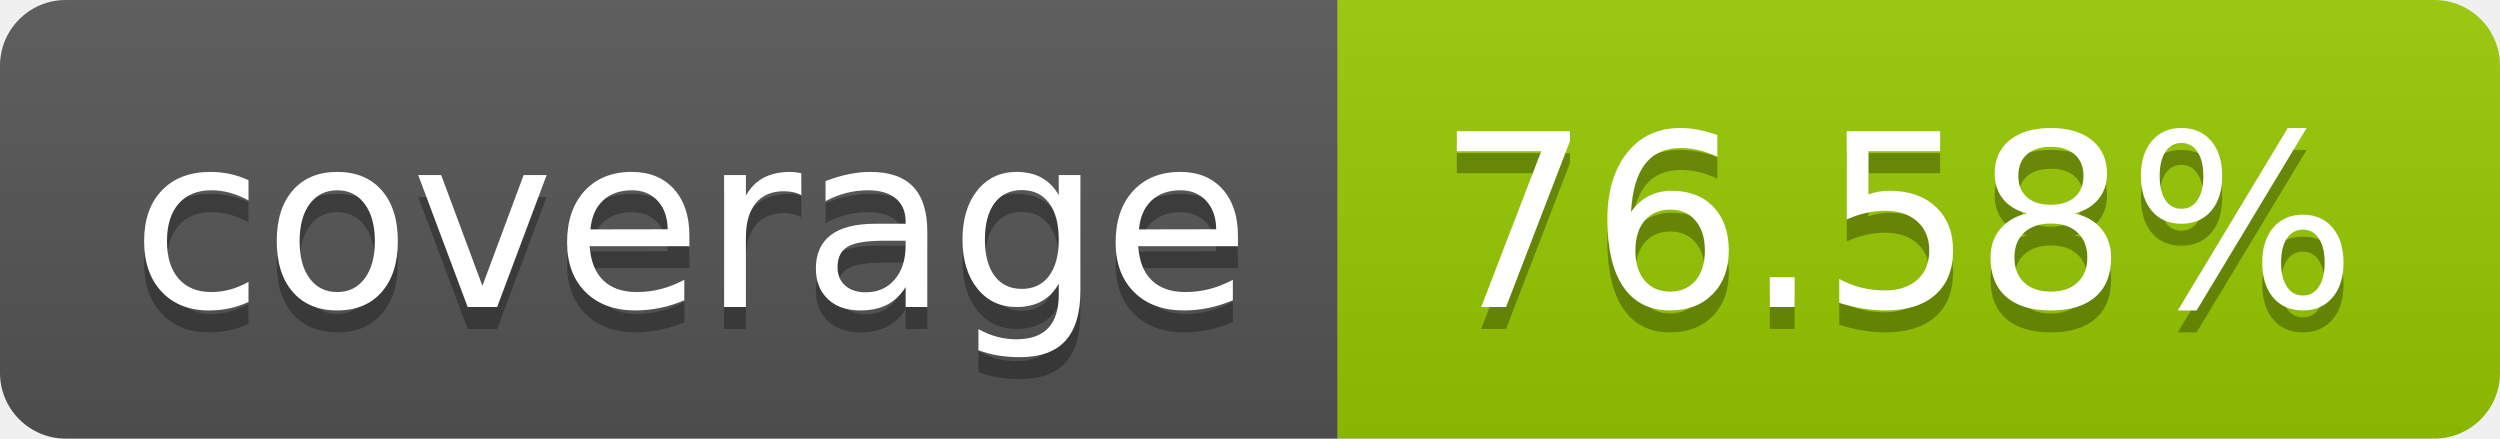
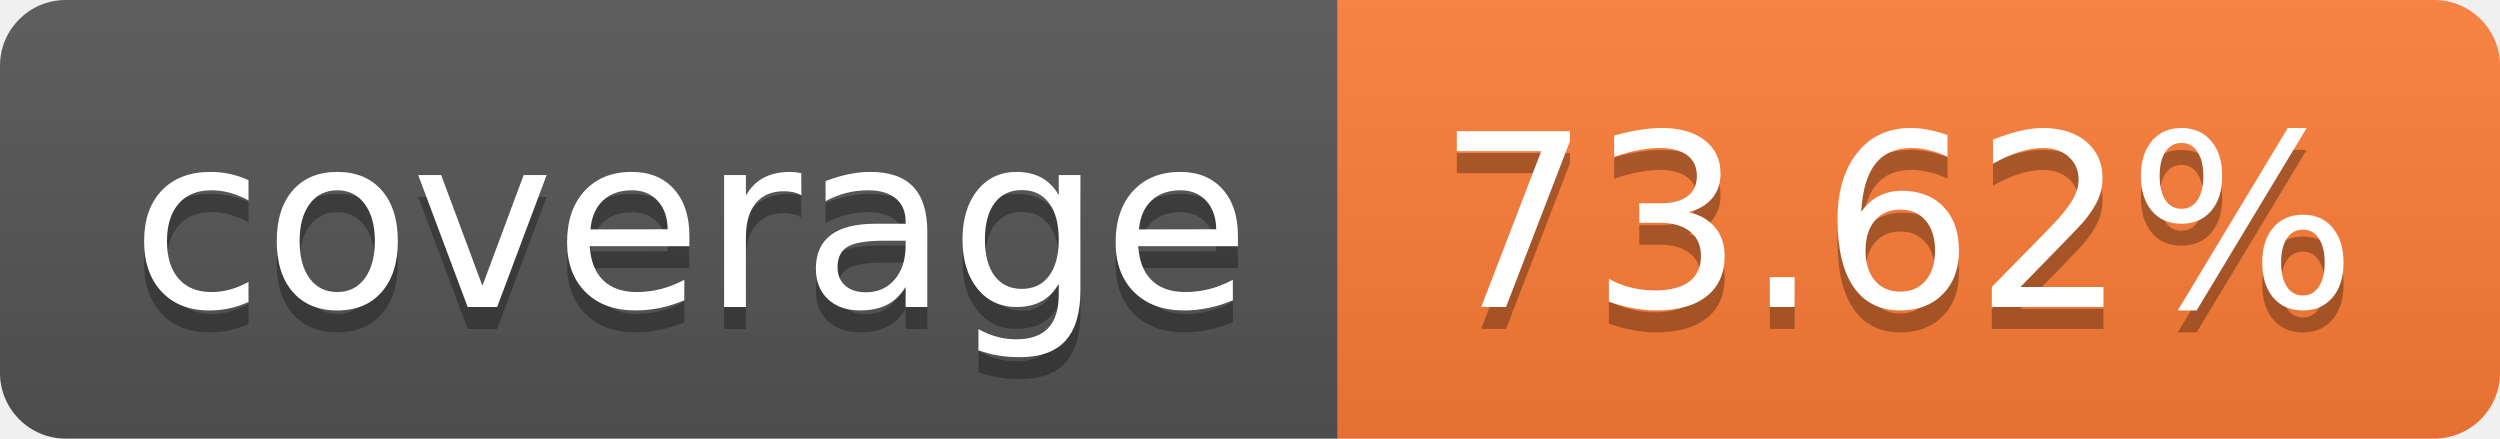
- <svg xmlns="http://www.w3.org/2000/svg" width="114" height="20" role="img" aria-label="coverage: 76.58%">
+ <svg xmlns="http://www.w3.org/2000/svg" width="114" height="20" role="img" aria-label="coverage: 73.62%">
  <linearGradient id="s" x2="0" y2="100%">
    <stop offset="0" stop-color="#bbb" stop-opacity=".1" />
    <stop offset="1" stop-opacity=".1" />
  </linearGradient>
  <clipPath id="r">
    <rect width="114" height="20" rx="3" fill="#fff" />
  </clipPath>
  <g clip-path="url(#r)">
    <rect width="61" height="20" fill="#555" />
-     <rect x="61" width="53" height="20" fill="#97ca00" />
+     <rect x="61" width="53" height="20" fill="#fe7d37" />
    <rect width="114" height="20" fill="url(#s)" />
  </g>
  <g fill="#fff" text-anchor="middle" font-family="Verdana,Geneva,DejaVu Sans,sans-serif" text-rendering="geometricPrecision" font-size="110">
    <text aria-hidden="true" x="315" y="150" fill="#010101" fill-opacity=".3" transform="scale(.1)" textLength="510">coverage</text>
    <text x="315" y="140" transform="scale(.1)" fill="#fff" textLength="510">coverage</text>
-     <text aria-hidden="true" x="865" y="150" fill="#010101" fill-opacity=".3" transform="scale(.1)" textLength="430">76.58%</text>
-     <text x="865" y="140" transform="scale(.1)" fill="#fff" textLength="430">76.58%</text>
+     <text aria-hidden="true" x="865" y="150" fill="#010101" fill-opacity=".3" transform="scale(.1)" textLength="430">73.62%</text>
+     <text x="865" y="140" transform="scale(.1)" fill="#fff" textLength="430">73.62%</text>
  </g>
</svg>
